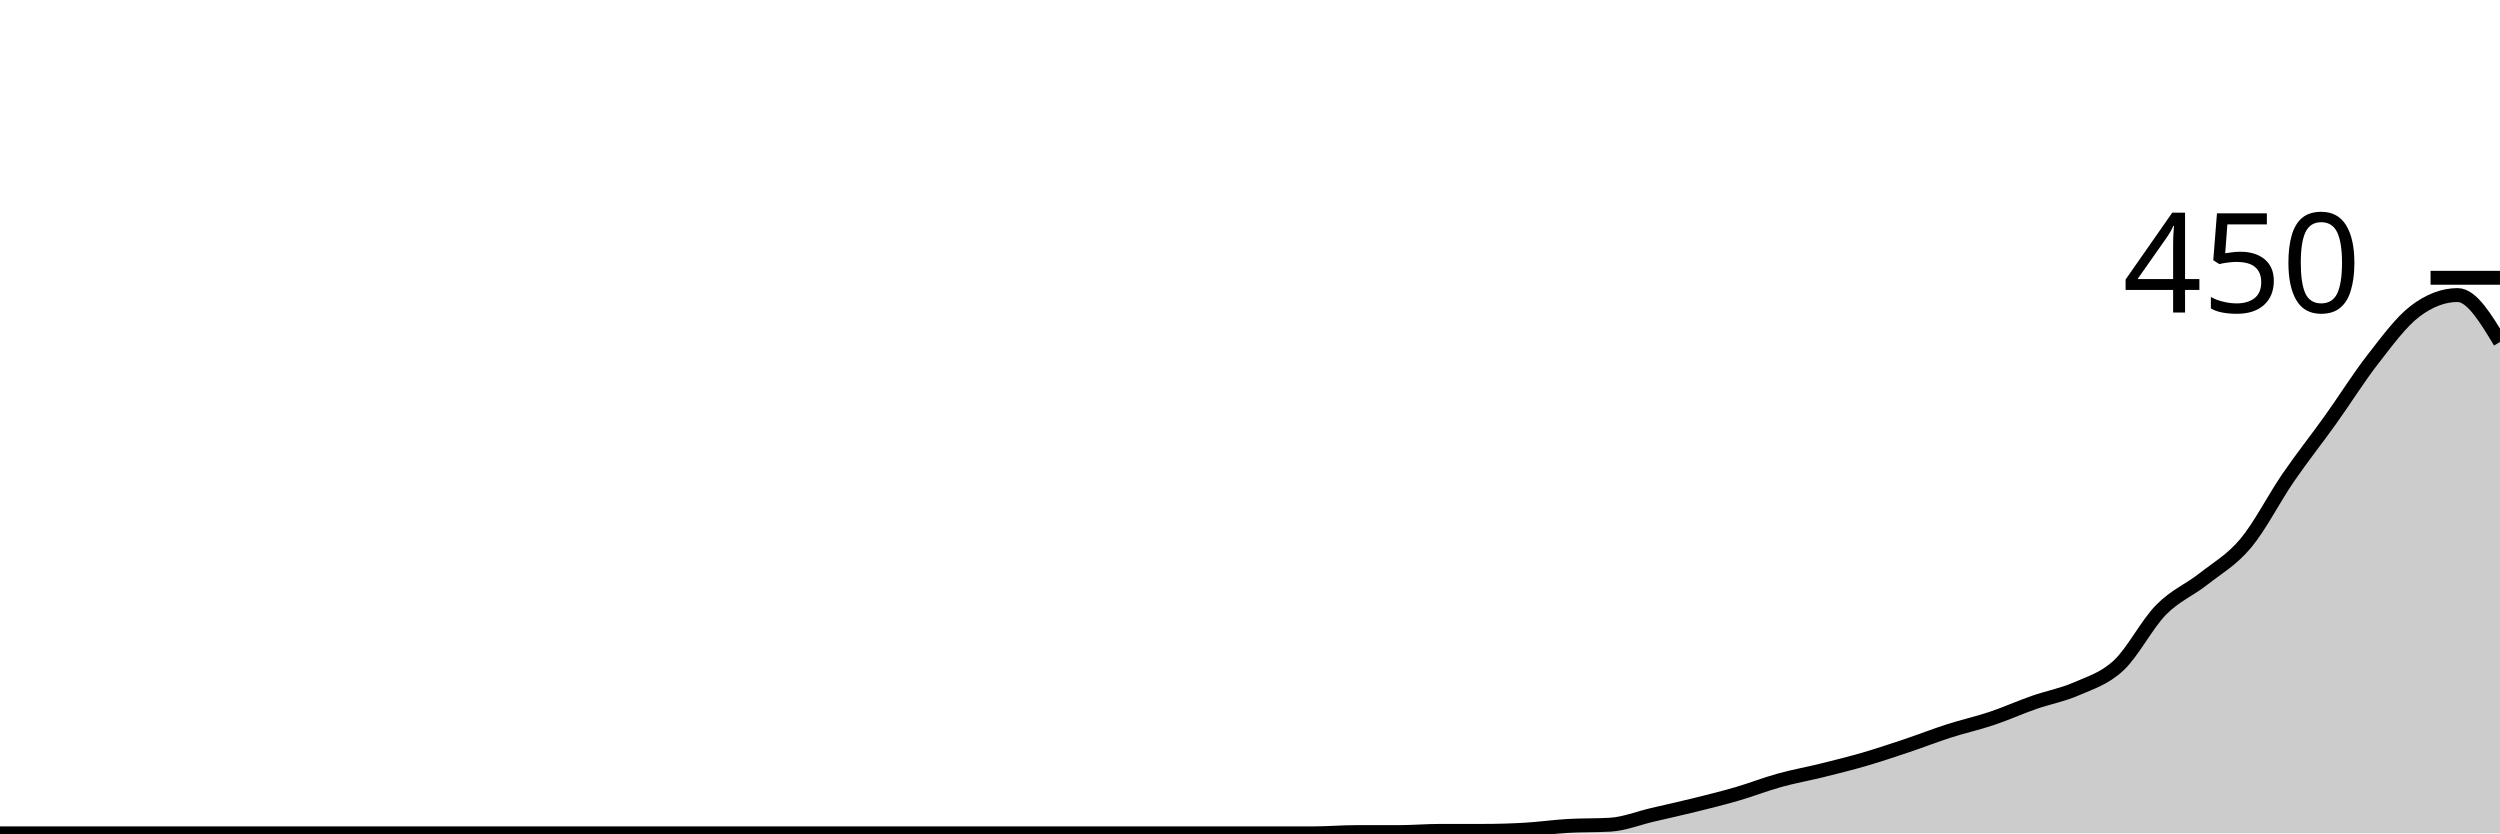
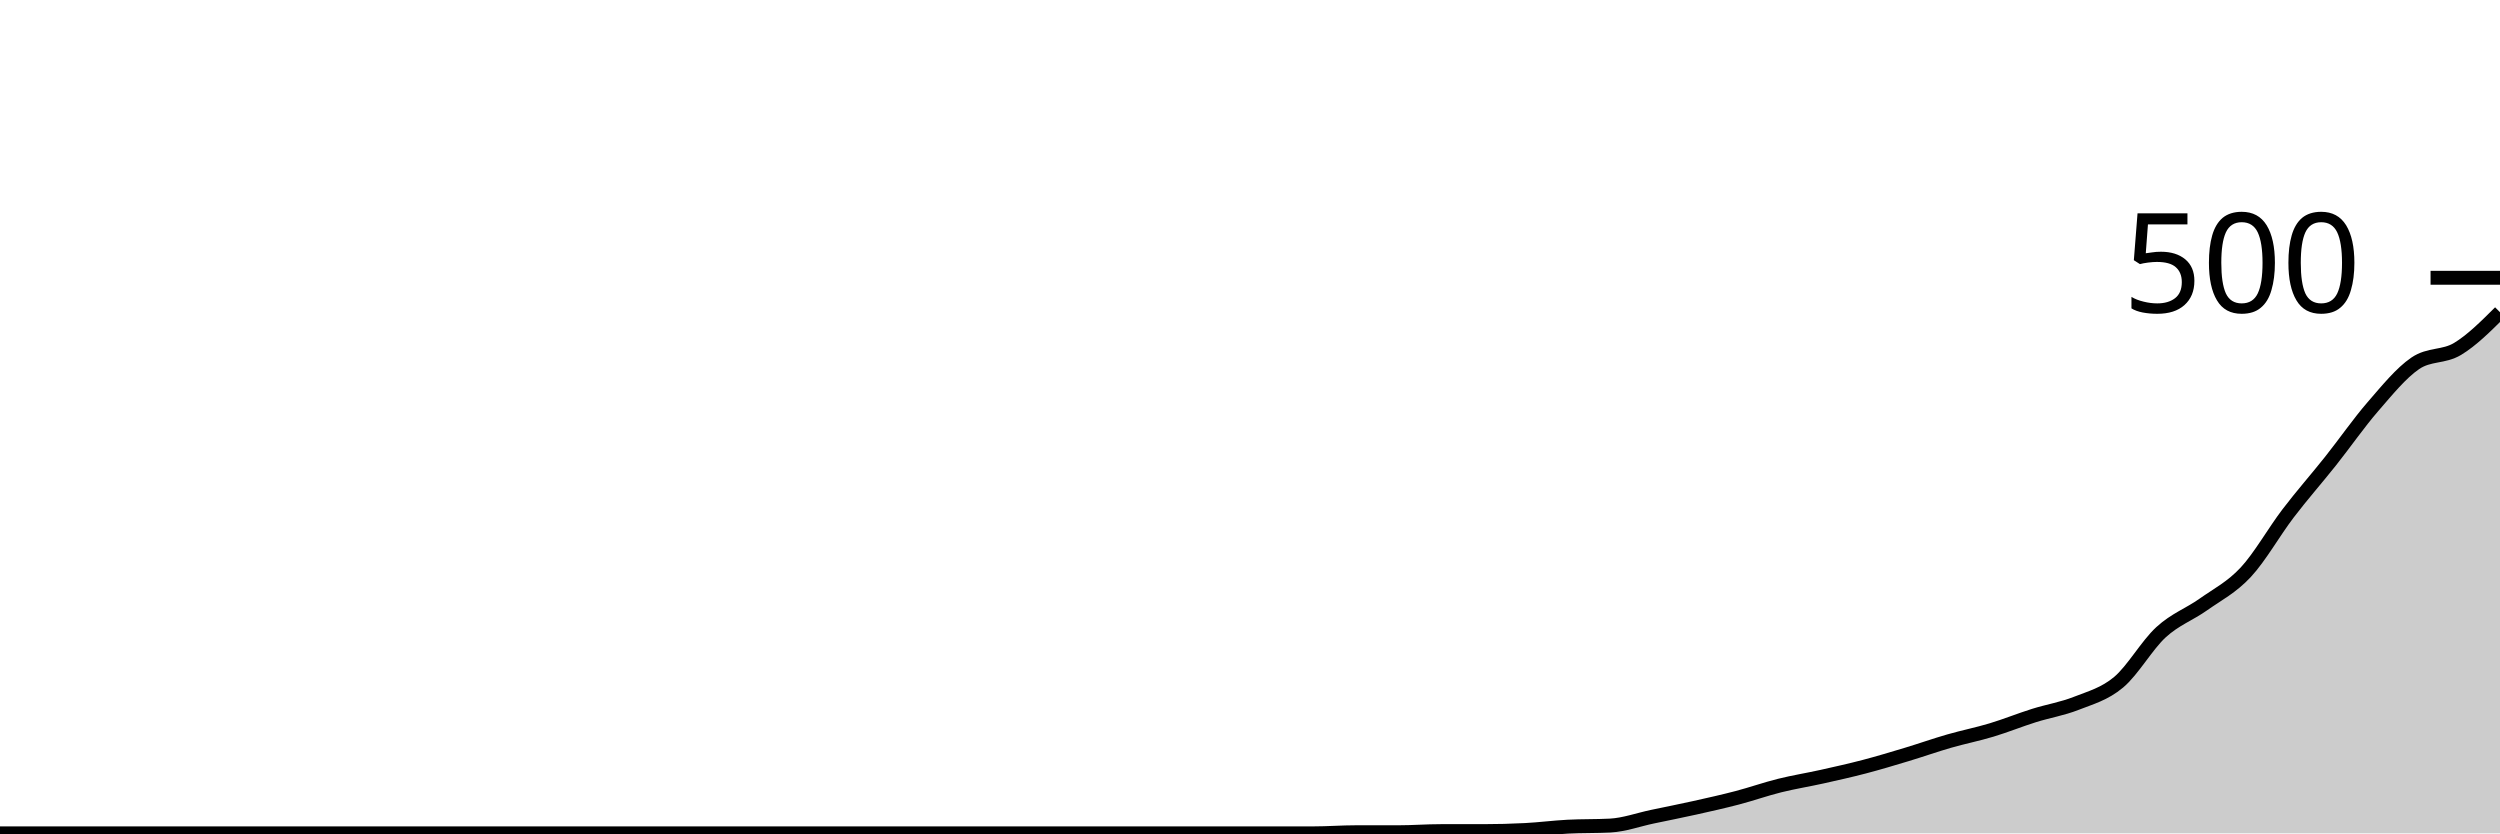
<svg xmlns="http://www.w3.org/2000/svg" viewBox="0 0 180 60">
  <g transform="translate(0,20)">
-     <path class="area" fill="rgba(0, 0, 0, 0.2)" d="M0,40C1.017,40,2.034,40,3.051,40C4.068,40,5.085,40,6.102,40C7.119,40,8.136,40,9.153,40C10.169,40,11.186,40,12.203,40C13.22,40,14.237,40,15.254,40C16.271,40,17.288,40,18.305,40C19.322,40,20.339,40,21.356,40C22.373,40,23.39,40,24.407,40C25.424,40,26.441,40,27.458,40C28.475,40,29.492,40,30.508,40C31.525,40,32.542,40,33.559,40C34.576,40,35.593,40,36.61,40C37.627,40,38.644,40,39.661,40C40.678,40,41.695,40,42.712,40C43.729,40,44.746,40,45.763,40C46.78,40,47.797,40,48.814,40C49.831,40,50.847,40,51.864,40C52.881,40,53.898,40,54.915,40C55.932,40,56.949,40,57.966,40C58.983,40,60,40,61.017,40C62.034,40,63.051,40,64.068,40C65.085,40,66.102,40,67.119,40C68.136,40,69.153,40,70.169,40C71.186,40,72.203,40,73.22,40C74.237,40,75.254,40,76.271,40C77.288,40,78.305,40,79.322,40C80.339,40,81.356,40,82.373,40C83.39,40,84.407,40,85.424,40C86.441,40,87.458,40,88.475,40C89.492,40,90.508,40,91.525,40C92.542,40,93.559,40,94.576,40C95.593,40,96.61,39.911,97.627,39.911C98.644,39.911,99.661,39.911,100.678,39.911C101.695,39.911,102.712,39.822,103.729,39.822C104.746,39.822,105.763,39.822,106.78,39.822C107.797,39.822,108.814,39.793,109.831,39.733C110.847,39.674,111.864,39.526,112.881,39.467C113.898,39.407,114.915,39.437,115.932,39.378C116.949,39.319,117.966,38.904,118.983,38.667C120,38.43,121.017,38.207,122.034,37.956C123.051,37.704,124.068,37.452,125.085,37.156C126.102,36.859,127.119,36.459,128.136,36.178C129.153,35.896,130.169,35.719,131.186,35.467C132.203,35.215,133.22,34.963,134.237,34.667C135.254,34.37,136.271,34.03,137.288,33.689C138.305,33.348,139.322,32.948,140.339,32.622C141.356,32.296,142.373,32.074,143.39,31.733C144.407,31.393,145.424,30.933,146.441,30.578C147.458,30.222,148.475,30.044,149.492,29.6C150.508,29.156,151.525,28.859,152.542,27.911C153.559,26.963,154.576,24.948,155.593,23.911C156.61,22.874,157.627,22.489,158.644,21.689C159.661,20.889,160.678,20.326,161.695,19.111C162.712,17.896,163.729,15.881,164.746,14.4C165.763,12.919,166.78,11.644,167.797,10.222C168.814,8.8,169.831,7.17,170.847,5.867C171.864,4.563,172.881,3.17,173.898,2.4C174.915,1.63,175.932,1.244,176.949,1.244C177.966,1.244,178.983,2.933,180,4.622L180,40C178.983,40,177.966,40,176.949,40C175.932,40,174.915,40,173.898,40C172.881,40,171.864,40,170.847,40C169.831,40,168.814,40,167.797,40C166.78,40,165.763,40,164.746,40C163.729,40,162.712,40,161.695,40C160.678,40,159.661,40,158.644,40C157.627,40,156.61,40,155.593,40C154.576,40,153.559,40,152.542,40C151.525,40,150.508,40,149.492,40C148.475,40,147.458,40,146.441,40C145.424,40,144.407,40,143.39,40C142.373,40,141.356,40,140.339,40C139.322,40,138.305,40,137.288,40C136.271,40,135.254,40,134.237,40C133.22,40,132.203,40,131.186,40C130.169,40,129.153,40,128.136,40C127.119,40,126.102,40,125.085,40C124.068,40,123.051,40,122.034,40C121.017,40,120,40,118.983,40C117.966,40,116.949,40,115.932,40C114.915,40,113.898,40,112.881,40C111.864,40,110.847,40,109.831,40C108.814,40,107.797,40,106.78,40C105.763,40,104.746,40,103.729,40C102.712,40,101.695,40,100.678,40C99.661,40,98.644,40,97.627,40C96.61,40,95.593,40,94.576,40C93.559,40,92.542,40,91.525,40C90.508,40,89.492,40,88.475,40C87.458,40,86.441,40,85.424,40C84.407,40,83.39,40,82.373,40C81.356,40,80.339,40,79.322,40C78.305,40,77.288,40,76.271,40C75.254,40,74.237,40,73.22,40C72.203,40,71.186,40,70.169,40C69.153,40,68.136,40,67.119,40C66.102,40,65.085,40,64.068,40C63.051,40,62.034,40,61.017,40C60,40,58.983,40,57.966,40C56.949,40,55.932,40,54.915,40C53.898,40,52.881,40,51.864,40C50.847,40,49.831,40,48.814,40C47.797,40,46.78,40,45.763,40C44.746,40,43.729,40,42.712,40C41.695,40,40.678,40,39.661,40C38.644,40,37.627,40,36.61,40C35.593,40,34.576,40,33.559,40C32.542,40,31.525,40,30.508,40C29.492,40,28.475,40,27.458,40C26.441,40,25.424,40,24.407,40C23.39,40,22.373,40,21.356,40C20.339,40,19.322,40,18.305,40C17.288,40,16.271,40,15.254,40C14.237,40,13.22,40,12.203,40C11.186,40,10.169,40,9.153,40C8.136,40,7.119,40,6.102,40C5.085,40,4.068,40,3.051,40C2.034,40,1.017,40,0,40Z" />
-     <path class="line" stroke="black" fill="none" d="M0,40C1.017,40,2.034,40,3.051,40C4.068,40,5.085,40,6.102,40C7.119,40,8.136,40,9.153,40C10.169,40,11.186,40,12.203,40C13.22,40,14.237,40,15.254,40C16.271,40,17.288,40,18.305,40C19.322,40,20.339,40,21.356,40C22.373,40,23.39,40,24.407,40C25.424,40,26.441,40,27.458,40C28.475,40,29.492,40,30.508,40C31.525,40,32.542,40,33.559,40C34.576,40,35.593,40,36.61,40C37.627,40,38.644,40,39.661,40C40.678,40,41.695,40,42.712,40C43.729,40,44.746,40,45.763,40C46.78,40,47.797,40,48.814,40C49.831,40,50.847,40,51.864,40C52.881,40,53.898,40,54.915,40C55.932,40,56.949,40,57.966,40C58.983,40,60,40,61.017,40C62.034,40,63.051,40,64.068,40C65.085,40,66.102,40,67.119,40C68.136,40,69.153,40,70.169,40C71.186,40,72.203,40,73.22,40C74.237,40,75.254,40,76.271,40C77.288,40,78.305,40,79.322,40C80.339,40,81.356,40,82.373,40C83.39,40,84.407,40,85.424,40C86.441,40,87.458,40,88.475,40C89.492,40,90.508,40,91.525,40C92.542,40,93.559,40,94.576,40C95.593,40,96.61,39.911,97.627,39.911C98.644,39.911,99.661,39.911,100.678,39.911C101.695,39.911,102.712,39.822,103.729,39.822C104.746,39.822,105.763,39.822,106.78,39.822C107.797,39.822,108.814,39.793,109.831,39.733C110.847,39.674,111.864,39.526,112.881,39.467C113.898,39.407,114.915,39.437,115.932,39.378C116.949,39.319,117.966,38.904,118.983,38.667C120,38.43,121.017,38.207,122.034,37.956C123.051,37.704,124.068,37.452,125.085,37.156C126.102,36.859,127.119,36.459,128.136,36.178C129.153,35.896,130.169,35.719,131.186,35.467C132.203,35.215,133.22,34.963,134.237,34.667C135.254,34.37,136.271,34.03,137.288,33.689C138.305,33.348,139.322,32.948,140.339,32.622C141.356,32.296,142.373,32.074,143.39,31.733C144.407,31.393,145.424,30.933,146.441,30.578C147.458,30.222,148.475,30.044,149.492,29.6C150.508,29.156,151.525,28.859,152.542,27.911C153.559,26.963,154.576,24.948,155.593,23.911C156.61,22.874,157.627,22.489,158.644,21.689C159.661,20.889,160.678,20.326,161.695,19.111C162.712,17.896,163.729,15.881,164.746,14.4C165.763,12.919,166.78,11.644,167.797,10.222C168.814,8.8,169.831,7.17,170.847,5.867C171.864,4.563,172.881,3.17,173.898,2.4C174.915,1.63,175.932,1.244,176.949,1.244C177.966,1.244,178.983,2.933,180,4.622" />
+     <path class="area" fill="rgba(0, 0, 0, 0.2)" d="M0,40C1.017,40,2.034,40,3.051,40C4.068,40,5.085,40,6.102,40C7.119,40,8.136,40,9.153,40C10.169,40,11.186,40,12.203,40C13.22,40,14.237,40,15.254,40C16.271,40,17.288,40,18.305,40C19.322,40,20.339,40,21.356,40C22.373,40,23.39,40,24.407,40C25.424,40,26.441,40,27.458,40C28.475,40,29.492,40,30.508,40C31.525,40,32.542,40,33.559,40C34.576,40,35.593,40,36.61,40C37.627,40,38.644,40,39.661,40C40.678,40,41.695,40,42.712,40C43.729,40,44.746,40,45.763,40C46.78,40,47.797,40,48.814,40C49.831,40,50.847,40,51.864,40C52.881,40,53.898,40,54.915,40C55.932,40,56.949,40,57.966,40C58.983,40,60,40,61.017,40C62.034,40,63.051,40,64.068,40C65.085,40,66.102,40,67.119,40C68.136,40,69.153,40,70.169,40C71.186,40,72.203,40,73.22,40C74.237,40,75.254,40,76.271,40C77.288,40,78.305,40,79.322,40C80.339,40,81.356,40,82.373,40C83.39,40,84.407,40,85.424,40C86.441,40,87.458,40,88.475,40C89.492,40,90.508,40,91.525,40C92.542,40,93.559,40,94.576,40C95.593,40,96.61,39.92,97.627,39.92C98.644,39.92,99.661,39.92,100.678,39.92C101.695,39.92,102.712,39.84,103.729,39.84C104.746,39.84,105.763,39.84,106.78,39.84C107.797,39.84,108.814,39.813,109.831,39.76C110.847,39.707,111.864,39.573,112.881,39.52C113.898,39.467,114.915,39.493,115.932,39.44C116.949,39.387,117.966,39.013,118.983,38.8C120,38.587,121.017,38.387,122.034,38.16C123.051,37.933,124.068,37.707,125.085,37.44C126.102,37.173,127.119,36.813,128.136,36.56C129.153,36.307,130.169,36.147,131.186,35.92C132.203,35.693,133.22,35.467,134.237,35.2C135.254,34.933,136.271,34.627,137.288,34.32C138.305,34.013,139.322,33.653,140.339,33.36C141.356,33.067,142.373,32.867,143.39,32.56C144.407,32.253,145.424,31.84,146.441,31.52C147.458,31.2,148.475,31.04,149.492,30.64C150.508,30.24,151.525,29.973,152.542,29.12C153.559,28.267,154.576,26.453,155.593,25.52C156.61,24.587,157.627,24.24,158.644,23.52C159.661,22.8,160.678,22.293,161.695,21.2C162.712,20.107,163.729,18.293,164.746,16.96C165.763,15.627,166.78,14.48,167.797,13.2C168.814,11.92,169.831,10.453,170.847,9.28C171.864,8.107,172.881,6.853,173.898,6.16C174.915,5.467,175.932,5.733,176.949,5.12C177.966,4.507,178.983,3.493,180,2.48L180,40C178.983,40,177.966,40,176.949,40C175.932,40,174.915,40,173.898,40C172.881,40,171.864,40,170.847,40C169.831,40,168.814,40,167.797,40C166.78,40,165.763,40,164.746,40C163.729,40,162.712,40,161.695,40C160.678,40,159.661,40,158.644,40C157.627,40,156.61,40,155.593,40C154.576,40,153.559,40,152.542,40C151.525,40,150.508,40,149.492,40C148.475,40,147.458,40,146.441,40C145.424,40,144.407,40,143.39,40C142.373,40,141.356,40,140.339,40C139.322,40,138.305,40,137.288,40C136.271,40,135.254,40,134.237,40C133.22,40,132.203,40,131.186,40C130.169,40,129.153,40,128.136,40C127.119,40,126.102,40,125.085,40C124.068,40,123.051,40,122.034,40C121.017,40,120,40,118.983,40C117.966,40,116.949,40,115.932,40C114.915,40,113.898,40,112.881,40C111.864,40,110.847,40,109.831,40C108.814,40,107.797,40,106.78,40C105.763,40,104.746,40,103.729,40C102.712,40,101.695,40,100.678,40C99.661,40,98.644,40,97.627,40C96.61,40,95.593,40,94.576,40C93.559,40,92.542,40,91.525,40C90.508,40,89.492,40,88.475,40C87.458,40,86.441,40,85.424,40C84.407,40,83.39,40,82.373,40C81.356,40,80.339,40,79.322,40C78.305,40,77.288,40,76.271,40C75.254,40,74.237,40,73.22,40C72.203,40,71.186,40,70.169,40C69.153,40,68.136,40,67.119,40C66.102,40,65.085,40,64.068,40C63.051,40,62.034,40,61.017,40C60,40,58.983,40,57.966,40C56.949,40,55.932,40,54.915,40C53.898,40,52.881,40,51.864,40C50.847,40,49.831,40,48.814,40C47.797,40,46.78,40,45.763,40C44.746,40,43.729,40,42.712,40C41.695,40,40.678,40,39.661,40C38.644,40,37.627,40,36.61,40C35.593,40,34.576,40,33.559,40C32.542,40,31.525,40,30.508,40C29.492,40,28.475,40,27.458,40C26.441,40,25.424,40,24.407,40C23.39,40,22.373,40,21.356,40C20.339,40,19.322,40,18.305,40C17.288,40,16.271,40,15.254,40C14.237,40,13.22,40,12.203,40C11.186,40,10.169,40,9.153,40C8.136,40,7.119,40,6.102,40C5.085,40,4.068,40,3.051,40C2.034,40,1.017,40,0,40Z" />
+     <path class="line" stroke="black" fill="none" d="M0,40C1.017,40,2.034,40,3.051,40C4.068,40,5.085,40,6.102,40C7.119,40,8.136,40,9.153,40C10.169,40,11.186,40,12.203,40C13.22,40,14.237,40,15.254,40C16.271,40,17.288,40,18.305,40C19.322,40,20.339,40,21.356,40C22.373,40,23.39,40,24.407,40C25.424,40,26.441,40,27.458,40C28.475,40,29.492,40,30.508,40C31.525,40,32.542,40,33.559,40C34.576,40,35.593,40,36.61,40C37.627,40,38.644,40,39.661,40C40.678,40,41.695,40,42.712,40C43.729,40,44.746,40,45.763,40C46.78,40,47.797,40,48.814,40C49.831,40,50.847,40,51.864,40C52.881,40,53.898,40,54.915,40C55.932,40,56.949,40,57.966,40C58.983,40,60,40,61.017,40C62.034,40,63.051,40,64.068,40C65.085,40,66.102,40,67.119,40C68.136,40,69.153,40,70.169,40C71.186,40,72.203,40,73.22,40C74.237,40,75.254,40,76.271,40C77.288,40,78.305,40,79.322,40C80.339,40,81.356,40,82.373,40C83.39,40,84.407,40,85.424,40C86.441,40,87.458,40,88.475,40C89.492,40,90.508,40,91.525,40C92.542,40,93.559,40,94.576,40C95.593,40,96.61,39.92,97.627,39.92C98.644,39.92,99.661,39.92,100.678,39.92C101.695,39.92,102.712,39.84,103.729,39.84C104.746,39.84,105.763,39.84,106.78,39.84C107.797,39.84,108.814,39.813,109.831,39.76C110.847,39.707,111.864,39.573,112.881,39.52C113.898,39.467,114.915,39.493,115.932,39.44C116.949,39.387,117.966,39.013,118.983,38.8C120,38.587,121.017,38.387,122.034,38.16C123.051,37.933,124.068,37.707,125.085,37.44C126.102,37.173,127.119,36.813,128.136,36.56C129.153,36.307,130.169,36.147,131.186,35.92C132.203,35.693,133.22,35.467,134.237,35.2C135.254,34.933,136.271,34.627,137.288,34.32C138.305,34.013,139.322,33.653,140.339,33.36C141.356,33.067,142.373,32.867,143.39,32.56C144.407,32.253,145.424,31.84,146.441,31.52C147.458,31.2,148.475,31.04,149.492,30.64C150.508,30.24,151.525,29.973,152.542,29.12C153.559,28.267,154.576,26.453,155.593,25.52C156.61,24.587,157.627,24.24,158.644,23.52C159.661,22.8,160.678,22.293,161.695,21.2C162.712,20.107,163.729,18.293,164.746,16.96C165.763,15.627,166.78,14.48,167.797,13.2C168.814,11.92,169.831,10.453,170.847,9.28C171.864,8.107,172.881,6.853,173.898,6.16C174.915,5.467,175.932,5.733,176.949,5.12C177.966,4.507,178.983,3.493,180,2.48" />
    <path class="axis-ceiling" stroke-width="1" stroke="black" fill="none" d="M175,0L180,0" />
-     <text class="axis-ceiling-label" font-family="sans-serif" text-anchor="end" font-size="10px" x="170" y="2.5">450</text>
+     <text class="axis-ceiling-label" font-family="sans-serif" text-anchor="end" font-size="10px" x="170" y="2.5">500</text>
  </g>
</svg>
